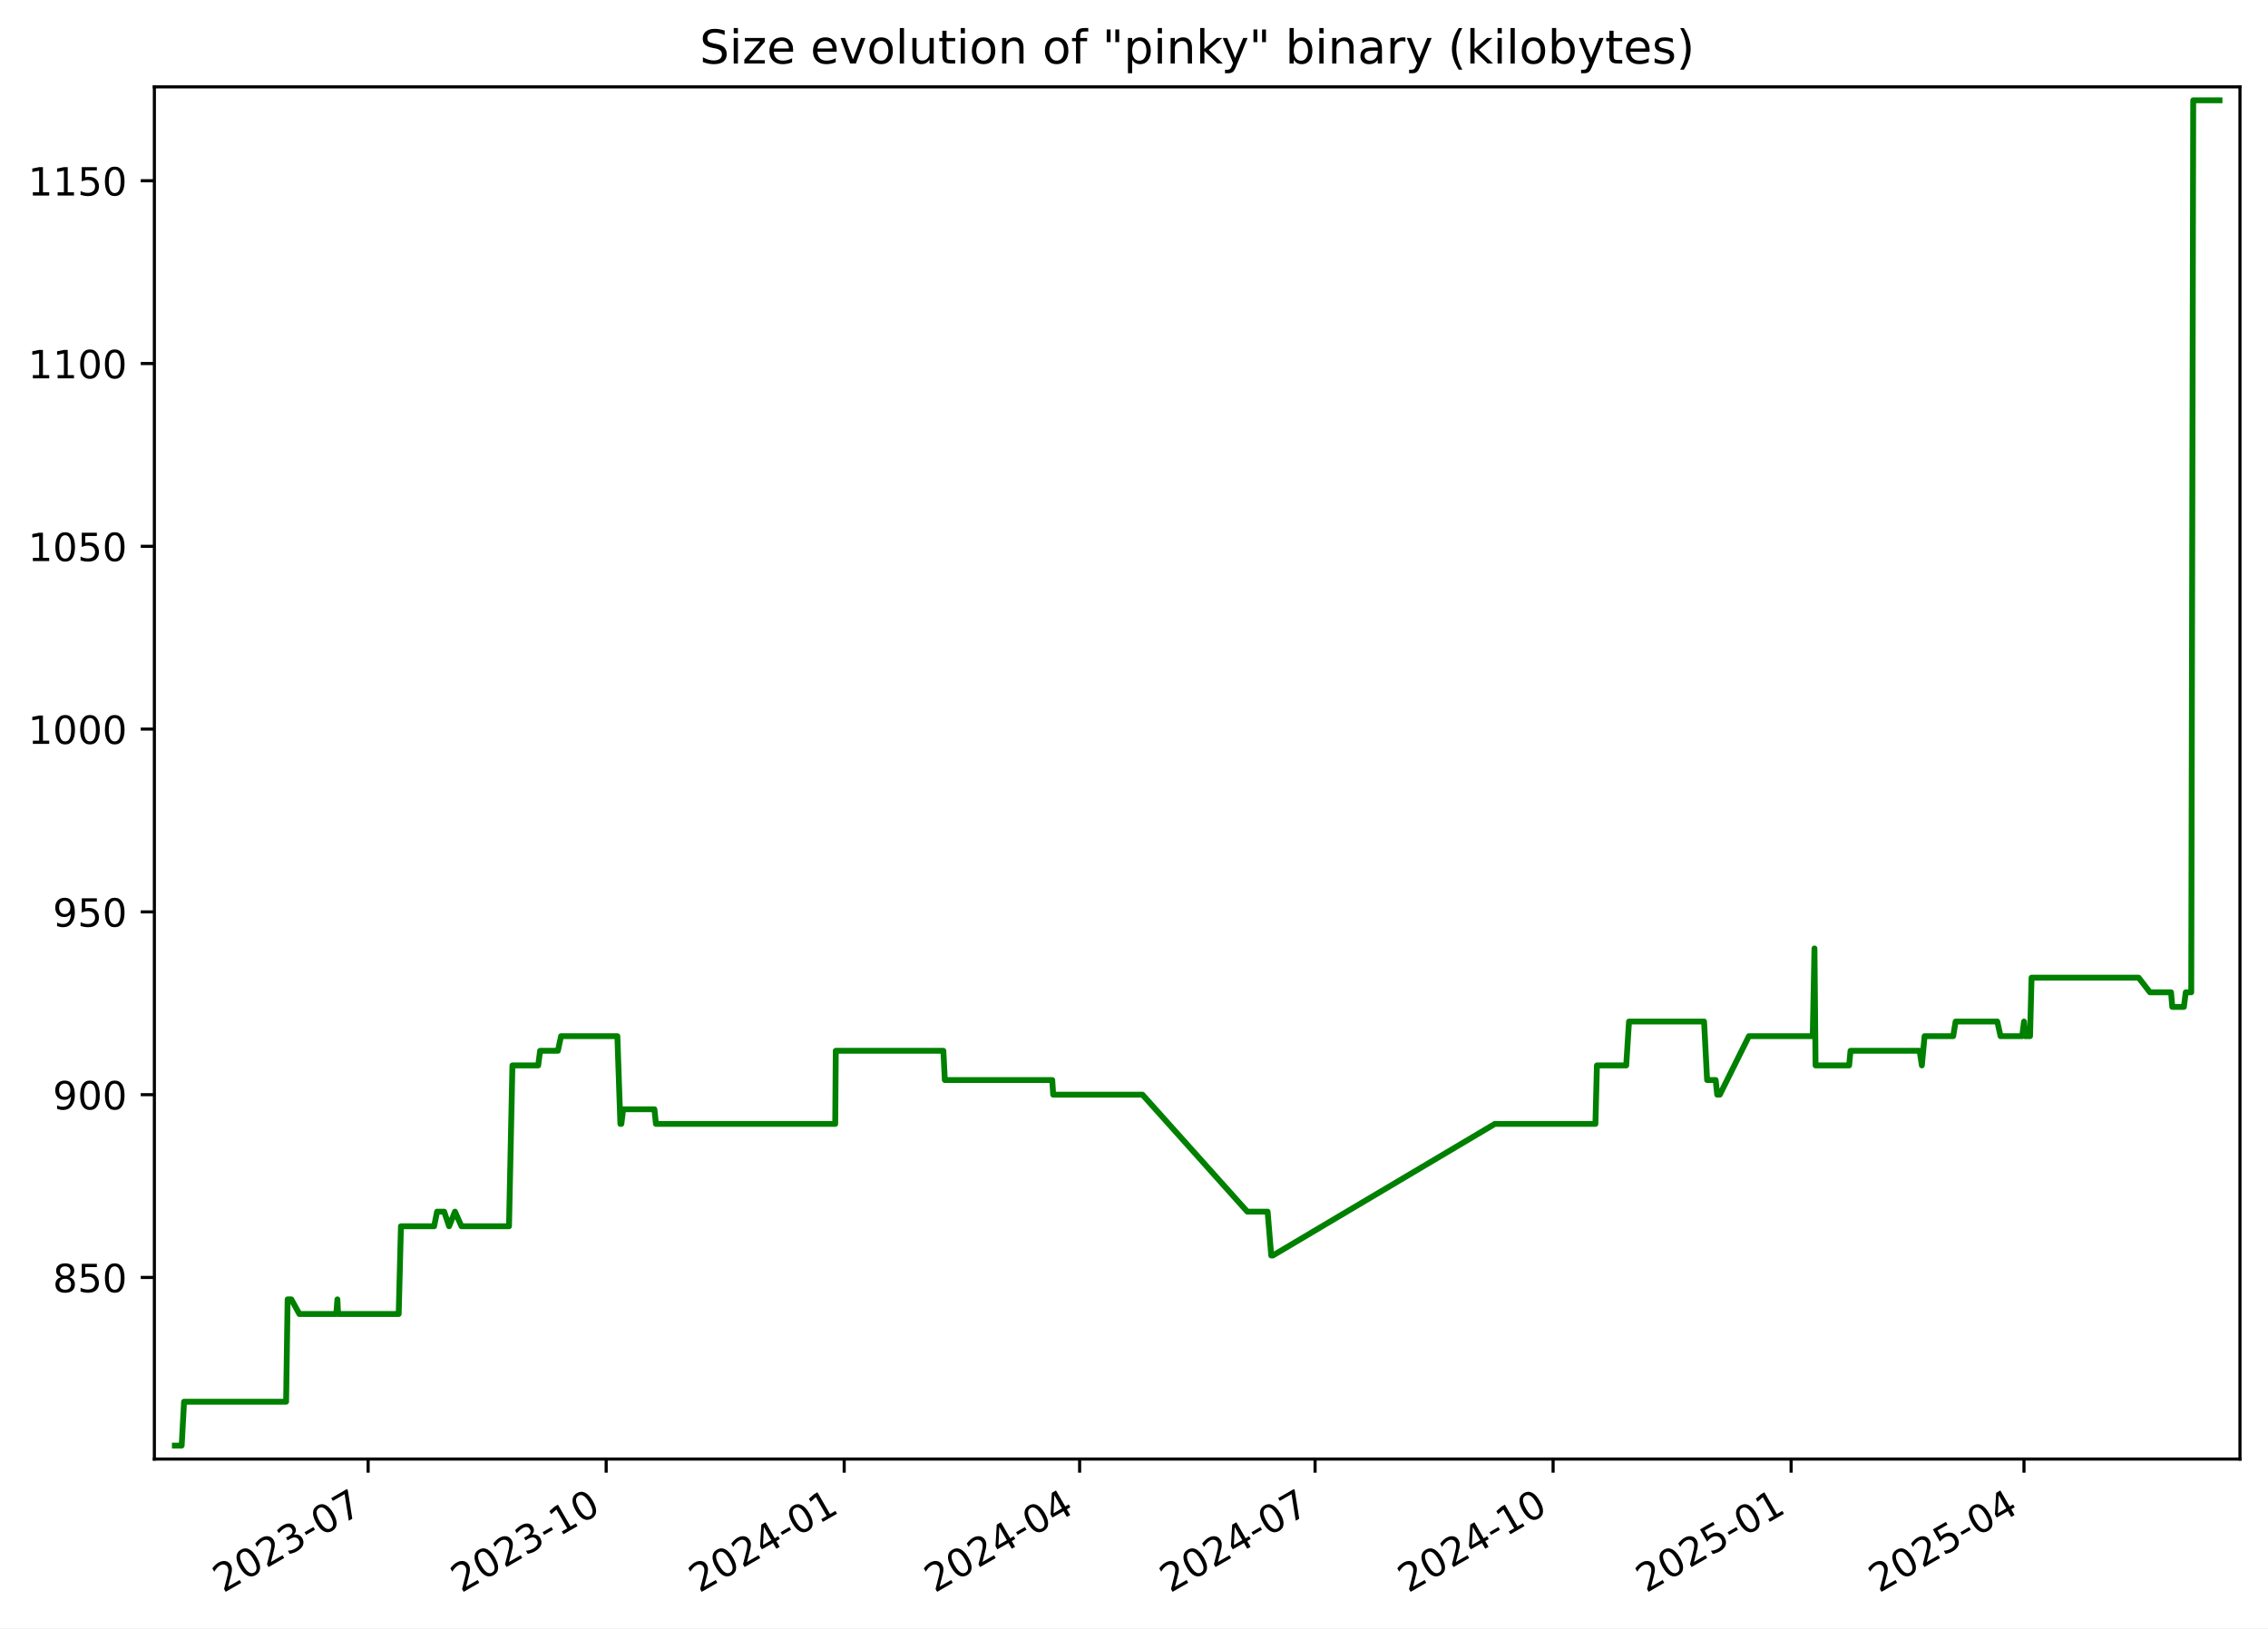
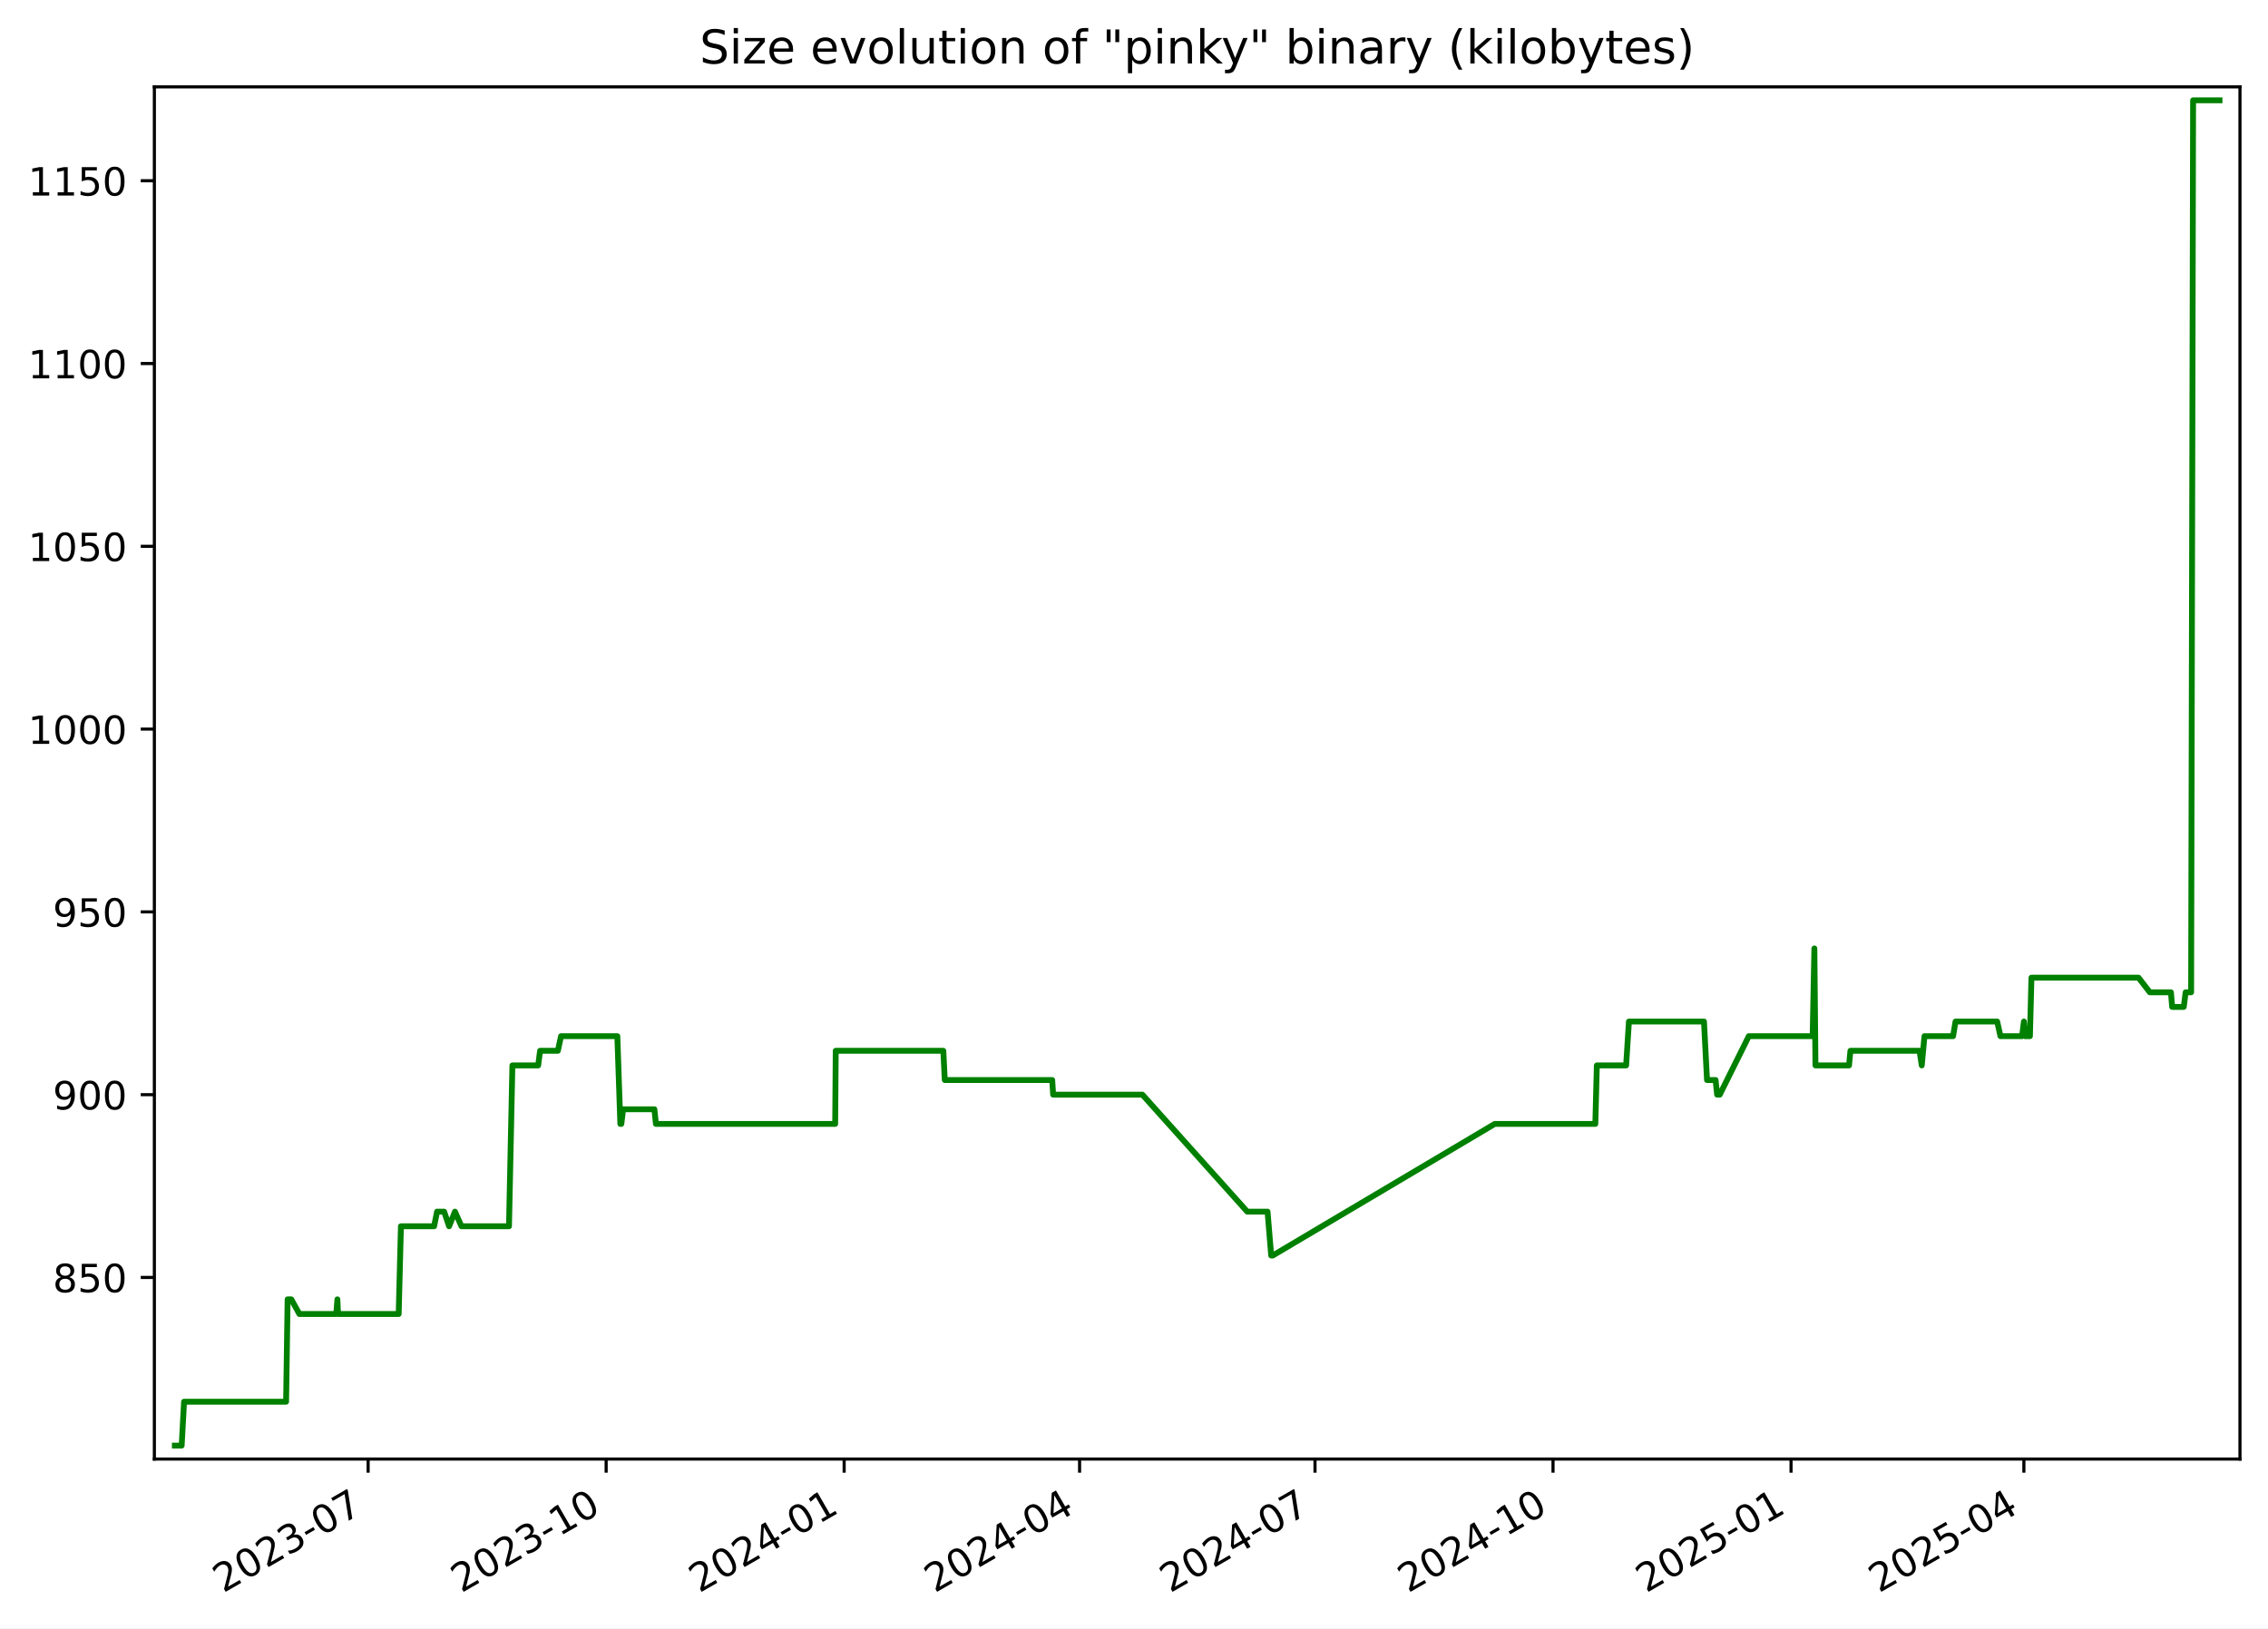
<svg xmlns="http://www.w3.org/2000/svg" xmlns:xlink="http://www.w3.org/1999/xlink" width="582.53pt" height="418.303pt" viewBox="0 0 582.53 418.303" version="1.1">
  <defs>
    <style type="text/css">*{stroke-linejoin: round; stroke-linecap: butt}</style>
  </defs>
  <g id="figure_1">
    <g id="patch_1">
      <path d="M -0 418.303  L 582.53 418.303  L 582.53 0  L -0 0  z " style="fill: #ffffff" />
    </g>
    <g id="axes_1">
      <g id="patch_2">
        <path d="M 39.65 374.83  L 575.33 374.83  L 575.33 22.318  L 39.65 22.318  z " style="fill: #ffffff" />
      </g>
      <g id="matplotlib.axis_1">
        <g id="xtick_1">
          <g id="line2d_1">
            <defs>
-               <path id="mfba500d72c" d="M 0 0  L 0 3.5  " style="stroke: #000000; stroke-width: 0.8" />
+               <path id="m73477731ff" d="M 0 0  L 0 3.5  " style="stroke: #000000; stroke-width: 0.8" />
            </defs>
            <g>
-               <use xlink:href="#mfba500d72c" x="94.556" y="374.83" style="stroke: #000000; stroke-width: 0.8" />
+               <use xlink:href="#m73477731ff" x="94.553" y="374.83" style="stroke: #000000; stroke-width: 0.8" />
            </g>
          </g>
          <g id="text_1">
-             <g transform="translate(57.33094 409.302) rotate(-30) scale(0.1 -0.1)">
+             <g transform="translate(57.32805 409.302) rotate(-30) scale(0.1 -0.1)">
              <defs>
                <path id="DejaVuSans-32" d="M 1228 531  L 3431 531  L 3431 0  L 469 0  L 469 531  Q 828 903 1448 1529  Q 2069 2156 2228 2338  Q 2531 2678 2651 2914  Q 2772 3150 2772 3378  Q 2772 3750 2511 3984  Q 2250 4219 1831 4219  Q 1534 4219 1204 4116  Q 875 4013 500 3803  L 500 4441  Q 881 4594 1212 4672  Q 1544 4750 1819 4750  Q 2544 4750 2975 4387  Q 3406 4025 3406 3419  Q 3406 3131 3298 2873  Q 3191 2616 2906 2266  Q 2828 2175 2409 1742  Q 1991 1309 1228 531  z " transform="scale(0.015625)" />
                <path id="DejaVuSans-30" d="M 2034 4250  Q 1547 4250 1301 3770  Q 1056 3291 1056 2328  Q 1056 1369 1301 889  Q 1547 409 2034 409  Q 2525 409 2770 889  Q 3016 1369 3016 2328  Q 3016 3291 2770 3770  Q 2525 4250 2034 4250  z M 2034 4750  Q 2819 4750 3233 4129  Q 3647 3509 3647 2328  Q 3647 1150 3233 529  Q 2819 -91 2034 -91  Q 1250 -91 836 529  Q 422 1150 422 2328  Q 422 3509 836 4129  Q 1250 4750 2034 4750  z " transform="scale(0.015625)" />
                <path id="DejaVuSans-33" d="M 2597 2516  Q 3050 2419 3304 2112  Q 3559 1806 3559 1356  Q 3559 666 3084 287  Q 2609 -91 1734 -91  Q 1441 -91 1130 -33  Q 819 25 488 141  L 488 750  Q 750 597 1062 519  Q 1375 441 1716 441  Q 2309 441 2620 675  Q 2931 909 2931 1356  Q 2931 1769 2642 2001  Q 2353 2234 1838 2234  L 1294 2234  L 1294 2753  L 1863 2753  Q 2328 2753 2575 2939  Q 2822 3125 2822 3475  Q 2822 3834 2567 4026  Q 2313 4219 1838 4219  Q 1578 4219 1281 4162  Q 984 4106 628 3988  L 628 4550  Q 988 4650 1302 4700  Q 1616 4750 1894 4750  Q 2613 4750 3031 4423  Q 3450 4097 3450 3541  Q 3450 3153 3228 2886  Q 3006 2619 2597 2516  z " transform="scale(0.015625)" />
                <path id="DejaVuSans-2d" d="M 313 2009  L 1997 2009  L 1997 1497  L 313 1497  L 313 2009  z " transform="scale(0.015625)" />
                <path id="DejaVuSans-37" d="M 525 4666  L 3525 4666  L 3525 4397  L 1831 0  L 1172 0  L 2766 4134  L 525 4134  L 525 4666  z " transform="scale(0.015625)" />
              </defs>
              <use xlink:href="#DejaVuSans-32" />
              <use xlink:href="#DejaVuSans-30" x="63.623" />
              <use xlink:href="#DejaVuSans-32" x="127.246" />
              <use xlink:href="#DejaVuSans-33" x="190.869" />
              <use xlink:href="#DejaVuSans-2d" x="254.492" />
              <use xlink:href="#DejaVuSans-30" x="290.576" />
              <use xlink:href="#DejaVuSans-37" x="354.199" />
            </g>
          </g>
        </g>
        <g id="xtick_2">
          <g id="line2d_2">
            <g>
-               <use xlink:href="#mfba500d72c" x="155.692" y="374.83" style="stroke: #000000; stroke-width: 0.8" />
+               <use xlink:href="#m73477731ff" x="155.686" y="374.83" style="stroke: #000000; stroke-width: 0.8" />
            </g>
          </g>
          <g id="text_2">
-             <g transform="translate(118.4676 409.302) rotate(-30) scale(0.1 -0.1)">
+             <g transform="translate(118.4612 409.302) rotate(-30) scale(0.1 -0.1)">
              <defs>
                <path id="DejaVuSans-31" d="M 794 531  L 1825 531  L 1825 4091  L 703 3866  L 703 4441  L 1819 4666  L 2450 4666  L 2450 531  L 3481 531  L 3481 0  L 794 0  L 794 531  z " transform="scale(0.015625)" />
              </defs>
              <use xlink:href="#DejaVuSans-32" />
              <use xlink:href="#DejaVuSans-30" x="63.623" />
              <use xlink:href="#DejaVuSans-32" x="127.246" />
              <use xlink:href="#DejaVuSans-33" x="190.869" />
              <use xlink:href="#DejaVuSans-2d" x="254.492" />
              <use xlink:href="#DejaVuSans-31" x="290.576" />
              <use xlink:href="#DejaVuSans-30" x="354.199" />
            </g>
          </g>
        </g>
        <g id="xtick_3">
          <g id="line2d_3">
            <g>
-               <use xlink:href="#mfba500d72c" x="216.829" y="374.83" style="stroke: #000000; stroke-width: 0.8" />
+               <use xlink:href="#m73477731ff" x="216.819" y="374.83" style="stroke: #000000; stroke-width: 0.8" />
            </g>
          </g>
          <g id="text_3">
-             <g transform="translate(179.6043 409.302) rotate(-30) scale(0.1 -0.1)">
+             <g transform="translate(179.5943 409.302) rotate(-30) scale(0.1 -0.1)">
              <defs>
                <path id="DejaVuSans-34" d="M 2419 4116  L 825 1625  L 2419 1625  L 2419 4116  z M 2253 4666  L 3047 4666  L 3047 1625  L 3713 1625  L 3713 1100  L 3047 1100  L 3047 0  L 2419 0  L 2419 1100  L 313 1100  L 313 1709  L 2253 4666  z " transform="scale(0.015625)" />
              </defs>
              <use xlink:href="#DejaVuSans-32" />
              <use xlink:href="#DejaVuSans-30" x="63.623" />
              <use xlink:href="#DejaVuSans-32" x="127.246" />
              <use xlink:href="#DejaVuSans-34" x="190.869" />
              <use xlink:href="#DejaVuSans-2d" x="254.492" />
              <use xlink:href="#DejaVuSans-30" x="290.576" />
              <use xlink:href="#DejaVuSans-31" x="354.199" />
            </g>
          </g>
        </g>
        <g id="xtick_4">
          <g id="line2d_4">
            <g>
-               <use xlink:href="#mfba500d72c" x="277.301" y="374.83" style="stroke: #000000; stroke-width: 0.8" />
+               <use xlink:href="#m73477731ff" x="277.288" y="374.83" style="stroke: #000000; stroke-width: 0.8" />
            </g>
          </g>
          <g id="text_4">
-             <g transform="translate(240.0764 409.302) rotate(-30) scale(0.1 -0.1)">
+             <g transform="translate(240.0629 409.302) rotate(-30) scale(0.1 -0.1)">
              <use xlink:href="#DejaVuSans-32" />
              <use xlink:href="#DejaVuSans-30" x="63.623" />
              <use xlink:href="#DejaVuSans-32" x="127.246" />
              <use xlink:href="#DejaVuSans-34" x="190.869" />
              <use xlink:href="#DejaVuSans-2d" x="254.492" />
              <use xlink:href="#DejaVuSans-30" x="290.576" />
              <use xlink:href="#DejaVuSans-34" x="354.199" />
            </g>
          </g>
        </g>
        <g id="xtick_5">
          <g id="line2d_5">
            <g>
-               <use xlink:href="#mfba500d72c" x="337.773" y="374.83" style="stroke: #000000; stroke-width: 0.8" />
+               <use xlink:href="#m73477731ff" x="337.756" y="374.83" style="stroke: #000000; stroke-width: 0.8" />
            </g>
          </g>
          <g id="text_5">
-             <g transform="translate(300.5485 409.302) rotate(-30) scale(0.1 -0.1)">
+             <g transform="translate(300.5315 409.302) rotate(-30) scale(0.1 -0.1)">
              <use xlink:href="#DejaVuSans-32" />
              <use xlink:href="#DejaVuSans-30" x="63.623" />
              <use xlink:href="#DejaVuSans-32" x="127.246" />
              <use xlink:href="#DejaVuSans-34" x="190.869" />
              <use xlink:href="#DejaVuSans-2d" x="254.492" />
              <use xlink:href="#DejaVuSans-30" x="290.576" />
              <use xlink:href="#DejaVuSans-37" x="354.199" />
            </g>
          </g>
        </g>
        <g id="xtick_6">
          <g id="line2d_6">
            <g>
-               <use xlink:href="#mfba500d72c" x="398.91" y="374.83" style="stroke: #000000; stroke-width: 0.8" />
+               <use xlink:href="#m73477731ff" x="398.889" y="374.83" style="stroke: #000000; stroke-width: 0.8" />
            </g>
          </g>
          <g id="text_6">
-             <g transform="translate(361.6852 409.302) rotate(-30) scale(0.1 -0.1)">
+             <g transform="translate(361.6646 409.302) rotate(-30) scale(0.1 -0.1)">
              <use xlink:href="#DejaVuSans-32" />
              <use xlink:href="#DejaVuSans-30" x="63.623" />
              <use xlink:href="#DejaVuSans-32" x="127.246" />
              <use xlink:href="#DejaVuSans-34" x="190.869" />
              <use xlink:href="#DejaVuSans-2d" x="254.492" />
              <use xlink:href="#DejaVuSans-31" x="290.576" />
              <use xlink:href="#DejaVuSans-30" x="354.199" />
            </g>
          </g>
        </g>
        <g id="xtick_7">
          <g id="line2d_7">
            <g>
-               <use xlink:href="#mfba500d72c" x="460.047" y="374.83" style="stroke: #000000; stroke-width: 0.8" />
+               <use xlink:href="#m73477731ff" x="460.023" y="374.83" style="stroke: #000000; stroke-width: 0.8" />
            </g>
          </g>
          <g id="text_7">
-             <g transform="translate(422.8219 409.302) rotate(-30) scale(0.1 -0.1)">
+             <g transform="translate(422.7978 409.302) rotate(-30) scale(0.1 -0.1)">
              <defs>
                <path id="DejaVuSans-35" d="M 691 4666  L 3169 4666  L 3169 4134  L 1269 4134  L 1269 2991  Q 1406 3038 1543 3061  Q 1681 3084 1819 3084  Q 2600 3084 3056 2656  Q 3513 2228 3513 1497  Q 3513 744 3044 326  Q 2575 -91 1722 -91  Q 1428 -91 1123 -41  Q 819 9 494 109  L 494 744  Q 775 591 1075 516  Q 1375 441 1709 441  Q 2250 441 2565 725  Q 2881 1009 2881 1497  Q 2881 1984 2565 2268  Q 2250 2553 1709 2553  Q 1456 2553 1204 2497  Q 953 2441 691 2322  L 691 4666  z " transform="scale(0.015625)" />
              </defs>
              <use xlink:href="#DejaVuSans-32" />
              <use xlink:href="#DejaVuSans-30" x="63.623" />
              <use xlink:href="#DejaVuSans-32" x="127.246" />
              <use xlink:href="#DejaVuSans-35" x="190.869" />
              <use xlink:href="#DejaVuSans-2d" x="254.492" />
              <use xlink:href="#DejaVuSans-30" x="290.576" />
              <use xlink:href="#DejaVuSans-31" x="354.199" />
            </g>
          </g>
        </g>
        <g id="xtick_8">
          <g id="line2d_8">
            <g>
-               <use xlink:href="#mfba500d72c" x="519.854" y="374.83" style="stroke: #000000; stroke-width: 0.8" />
+               <use xlink:href="#m73477731ff" x="519.827" y="374.83" style="stroke: #000000; stroke-width: 0.8" />
            </g>
          </g>
          <g id="text_8">
-             <g transform="translate(482.6295 409.302) rotate(-30) scale(0.1 -0.1)">
+             <g transform="translate(482.6019 409.302) rotate(-30) scale(0.1 -0.1)">
              <use xlink:href="#DejaVuSans-32" />
              <use xlink:href="#DejaVuSans-30" x="63.623" />
              <use xlink:href="#DejaVuSans-32" x="127.246" />
              <use xlink:href="#DejaVuSans-35" x="190.869" />
              <use xlink:href="#DejaVuSans-2d" x="254.492" />
              <use xlink:href="#DejaVuSans-30" x="290.576" />
              <use xlink:href="#DejaVuSans-34" x="354.199" />
            </g>
          </g>
        </g>
      </g>
      <g id="matplotlib.axis_2">
        <g id="ytick_1">
          <g id="line2d_9">
            <defs>
-               <path id="m10055fbea8" d="M 0 0  L -3.5 0  " style="stroke: #000000; stroke-width: 0.8" />
+               <path id="med525f6654" d="M 0 0  L -3.5 0  " style="stroke: #000000; stroke-width: 0.8" />
            </defs>
            <g>
-               <use xlink:href="#m10055fbea8" x="39.65" y="328.174" style="stroke: #000000; stroke-width: 0.8" />
+               <use xlink:href="#med525f6654" x="39.65" y="328.174" style="stroke: #000000; stroke-width: 0.8" />
            </g>
          </g>
          <g id="text_9">
            <g transform="translate(13.5625 331.9733) scale(0.1 -0.1)">
              <defs>
                <path id="DejaVuSans-38" d="M 2034 2216  Q 1584 2216 1326 1975  Q 1069 1734 1069 1313  Q 1069 891 1326 650  Q 1584 409 2034 409  Q 2484 409 2743 651  Q 3003 894 3003 1313  Q 3003 1734 2745 1975  Q 2488 2216 2034 2216  z M 1403 2484  Q 997 2584 770 2862  Q 544 3141 544 3541  Q 544 4100 942 4425  Q 1341 4750 2034 4750  Q 2731 4750 3128 4425  Q 3525 4100 3525 3541  Q 3525 3141 3298 2862  Q 3072 2584 2669 2484  Q 3125 2378 3379 2068  Q 3634 1759 3634 1313  Q 3634 634 3220 271  Q 2806 -91 2034 -91  Q 1263 -91 848 271  Q 434 634 434 1313  Q 434 1759 690 2068  Q 947 2378 1403 2484  z M 1172 3481  Q 1172 3119 1398 2916  Q 1625 2713 2034 2713  Q 2441 2713 2670 2916  Q 2900 3119 2900 3481  Q 2900 3844 2670 4047  Q 2441 4250 2034 4250  Q 1625 4250 1398 4047  Q 1172 3844 1172 3481  z " transform="scale(0.015625)" />
              </defs>
              <use xlink:href="#DejaVuSans-38" />
              <use xlink:href="#DejaVuSans-35" x="63.623" />
              <use xlink:href="#DejaVuSans-30" x="127.246" />
            </g>
          </g>
        </g>
        <g id="ytick_2">
          <g id="line2d_10">
            <g>
-               <use xlink:href="#m10055fbea8" x="39.65" y="281.218" style="stroke: #000000; stroke-width: 0.8" />
+               <use xlink:href="#med525f6654" x="39.65" y="281.218" style="stroke: #000000; stroke-width: 0.8" />
            </g>
          </g>
          <g id="text_10">
            <g transform="translate(13.5625 285.0168) scale(0.1 -0.1)">
              <defs>
                <path id="DejaVuSans-39" d="M 703 97  L 703 672  Q 941 559 1184 500  Q 1428 441 1663 441  Q 2288 441 2617 861  Q 2947 1281 2994 2138  Q 2813 1869 2534 1725  Q 2256 1581 1919 1581  Q 1219 1581 811 2004  Q 403 2428 403 3163  Q 403 3881 828 4315  Q 1253 4750 1959 4750  Q 2769 4750 3195 4129  Q 3622 3509 3622 2328  Q 3622 1225 3098 567  Q 2575 -91 1691 -91  Q 1453 -91 1209 -44  Q 966 3 703 97  z M 1959 2075  Q 2384 2075 2632 2365  Q 2881 2656 2881 3163  Q 2881 3666 2632 3958  Q 2384 4250 1959 4250  Q 1534 4250 1286 3958  Q 1038 3666 1038 3163  Q 1038 2656 1286 2365  Q 1534 2075 1959 2075  z " transform="scale(0.015625)" />
              </defs>
              <use xlink:href="#DejaVuSans-39" />
              <use xlink:href="#DejaVuSans-30" x="63.623" />
              <use xlink:href="#DejaVuSans-30" x="127.246" />
            </g>
          </g>
        </g>
        <g id="ytick_3">
          <g id="line2d_11">
            <g>
-               <use xlink:href="#m10055fbea8" x="39.65" y="234.261" style="stroke: #000000; stroke-width: 0.8" />
+               <use xlink:href="#med525f6654" x="39.65" y="234.261" style="stroke: #000000; stroke-width: 0.8" />
            </g>
          </g>
          <g id="text_11">
            <g transform="translate(13.5625 238.0603) scale(0.1 -0.1)">
              <use xlink:href="#DejaVuSans-39" />
              <use xlink:href="#DejaVuSans-35" x="63.623" />
              <use xlink:href="#DejaVuSans-30" x="127.246" />
            </g>
          </g>
        </g>
        <g id="ytick_4">
          <g id="line2d_12">
            <g>
-               <use xlink:href="#m10055fbea8" x="39.65" y="187.305" style="stroke: #000000; stroke-width: 0.8" />
+               <use xlink:href="#med525f6654" x="39.65" y="187.305" style="stroke: #000000; stroke-width: 0.8" />
            </g>
          </g>
          <g id="text_12">
            <g transform="translate(7.2 191.1038) scale(0.1 -0.1)">
              <use xlink:href="#DejaVuSans-31" />
              <use xlink:href="#DejaVuSans-30" x="63.623" />
              <use xlink:href="#DejaVuSans-30" x="127.246" />
              <use xlink:href="#DejaVuSans-30" x="190.869" />
            </g>
          </g>
        </g>
        <g id="ytick_5">
          <g id="line2d_13">
            <g>
-               <use xlink:href="#m10055fbea8" x="39.65" y="140.348" style="stroke: #000000; stroke-width: 0.8" />
+               <use xlink:href="#med525f6654" x="39.65" y="140.348" style="stroke: #000000; stroke-width: 0.8" />
            </g>
          </g>
          <g id="text_13">
            <g transform="translate(7.2 144.1473) scale(0.1 -0.1)">
              <use xlink:href="#DejaVuSans-31" />
              <use xlink:href="#DejaVuSans-30" x="63.623" />
              <use xlink:href="#DejaVuSans-35" x="127.246" />
              <use xlink:href="#DejaVuSans-30" x="190.869" />
            </g>
          </g>
        </g>
        <g id="ytick_6">
          <g id="line2d_14">
            <g>
-               <use xlink:href="#m10055fbea8" x="39.65" y="93.392" style="stroke: #000000; stroke-width: 0.8" />
+               <use xlink:href="#med525f6654" x="39.65" y="93.392" style="stroke: #000000; stroke-width: 0.8" />
            </g>
          </g>
          <g id="text_14">
            <g transform="translate(7.2 97.19074) scale(0.1 -0.1)">
              <use xlink:href="#DejaVuSans-31" />
              <use xlink:href="#DejaVuSans-31" x="63.623" />
              <use xlink:href="#DejaVuSans-30" x="127.246" />
              <use xlink:href="#DejaVuSans-30" x="190.869" />
            </g>
          </g>
        </g>
        <g id="ytick_7">
          <g id="line2d_15">
            <g>
-               <use xlink:href="#m10055fbea8" x="39.65" y="46.435" style="stroke: #000000; stroke-width: 0.8" />
+               <use xlink:href="#med525f6654" x="39.65" y="46.435" style="stroke: #000000; stroke-width: 0.8" />
            </g>
          </g>
          <g id="text_15">
            <g transform="translate(7.2 50.23421) scale(0.1 -0.1)">
              <use xlink:href="#DejaVuSans-31" />
              <use xlink:href="#DejaVuSans-31" x="63.623" />
              <use xlink:href="#DejaVuSans-35" x="127.246" />
              <use xlink:href="#DejaVuSans-30" x="190.869" />
            </g>
          </g>
        </g>
      </g>
      <g id="line2d_16">
-         <path d="M 44.902 371.374  L 46.661 371.374  L 47.276 360.105  L 73.485 360.105  L 73.874 333.809  L 74.824 333.809  L 76.895 337.565  L 86.376 337.565  L 86.659 333.809  L 86.827 337.565  L 102.404 337.565  L 102.982 315.026  L 111.507 315.026  L 112.261 311.27  L 114.079 311.27  L 115.353 315.026  L 116.86 311.27  L 118.529 315.026  L 130.738 315.026  L 131.613 273.705  L 138.235 273.705  L 138.724 269.948  L 143.294 269.948  L 144.106 266.192  L 158.57 266.192  L 159.341 288.731  L 159.593 288.731  L 160.06 284.974  L 168.088 284.974  L 168.478 288.731  L 214.523 288.731  L 214.666 269.948  L 242.304 269.948  L 242.677 277.461  L 270.27 277.461  L 270.506 281.218  L 293.437 281.218  L 320.37 311.27  L 325.583 311.27  L 326.519 322.539  L 326.924 322.539  L 383.948 288.731  L 409.779 288.731  L 410.166 273.705  L 417.689 273.705  L 418.407 262.435  L 437.687 262.435  L 438.467 277.461  L 440.667 277.461  L 441.062 281.218  L 441.738 281.218  L 449.203 266.192  L 465.599 266.192  L 466.042 243.652  L 466.321 273.705  L 474.945 273.705  L 475.301 269.948  L 493.048 269.948  L 493.624 273.705  L 494.322 266.192  L 501.671 266.192  L 502.297 262.435  L 512.998 262.435  L 513.839 266.192  L 519.387 266.192  L 519.866 262.435  L 520.161 266.192  L 521.409 266.192  L 521.8 251.165  L 549.308 251.165  L 552.212 254.922  L 557.625 254.922  L 557.945 258.678  L 560.925 258.678  L 561.406 254.922  L 562.817 254.922  L 563.321 25.774  L 570.078 25.774  L 570.078 25.774  " clip-path="url(#p4d564f8a46)" style="fill: none; stroke: #008000; stroke-width: 1.5; stroke-linecap: square" />
+         <path d="M 44.902 371.374  L 46.661 371.374  L 47.276 360.105  L 73.484 360.105  L 73.873 333.809  L 74.822 333.809  L 76.894 337.565  L 86.374 337.565  L 86.656 333.809  L 86.824 337.565  L 102.4 337.565  L 102.979 315.026  L 111.503 315.026  L 112.257 311.27  L 114.075 311.27  L 115.349 315.026  L 116.855 311.27  L 118.525 315.026  L 130.733 315.026  L 131.608 273.705  L 138.23 273.705  L 138.718 269.948  L 143.288 269.948  L 144.1 266.192  L 158.563 266.192  L 159.334 288.731  L 159.586 288.731  L 160.054 284.974  L 168.081 284.974  L 168.471 288.731  L 214.513 288.731  L 214.657 269.948  L 242.293 269.948  L 242.666 277.461  L 270.257 277.461  L 270.493 281.218  L 293.422 281.218  L 320.354 311.27  L 325.567 311.27  L 326.503 322.539  L 326.907 322.539  L 383.928 288.731  L 409.758 288.731  L 410.145 273.705  L 417.667 273.705  L 418.386 262.435  L 437.664 262.435  L 438.444 277.461  L 440.644 277.461  L 441.039 281.218  L 441.715 281.218  L 449.179 266.192  L 465.575 266.192  L 466.018 243.652  L 466.297 273.705  L 474.92 273.705  L 475.276 269.948  L 493.022 269.948  L 493.598 273.705  L 494.296 266.192  L 501.645 266.192  L 502.27 262.435  L 512.971 262.435  L 513.811 266.192  L 519.359 266.192  L 519.838 262.435  L 520.133 266.192  L 521.381 266.192  L 521.772 251.165  L 549.279 251.165  L 552.182 254.922  L 557.596 254.922  L 557.915 258.678  L 560.895 258.678  L 561.376 254.922  L 562.787 254.922  L 563.291 25.774  L 570.078 25.774  L 570.078 25.774  " clip-path="url(#pbe970b11b2)" style="fill: none; stroke: #008000; stroke-width: 1.5; stroke-linecap: square" />
      </g>
      <g id="patch_3">
        <path d="M 39.65 374.83  L 39.65 22.318  " style="fill: none; stroke: #000000; stroke-width: 0.8; stroke-linejoin: miter; stroke-linecap: square" />
      </g>
      <g id="patch_4">
        <path d="M 575.33 374.83  L 575.33 22.318  " style="fill: none; stroke: #000000; stroke-width: 0.8; stroke-linejoin: miter; stroke-linecap: square" />
      </g>
      <g id="patch_5">
        <path d="M 39.65 374.83  L 575.33 374.83  " style="fill: none; stroke: #000000; stroke-width: 0.8; stroke-linejoin: miter; stroke-linecap: square" />
      </g>
      <g id="patch_6">
        <path d="M 39.65 22.318  L 575.33 22.318  " style="fill: none; stroke: #000000; stroke-width: 0.8; stroke-linejoin: miter; stroke-linecap: square" />
      </g>
      <g id="text_16">
        <g transform="translate(179.7078 16.31812) scale(0.12 -0.12)">
          <defs>
            <path id="DejaVuSans-53" d="M 3425 4513  L 3425 3897  Q 3066 4069 2747 4153  Q 2428 4238 2131 4238  Q 1616 4238 1336 4038  Q 1056 3838 1056 3469  Q 1056 3159 1242 3001  Q 1428 2844 1947 2747  L 2328 2669  Q 3034 2534 3370 2195  Q 3706 1856 3706 1288  Q 3706 609 3251 259  Q 2797 -91 1919 -91  Q 1588 -91 1214 -16  Q 841 59 441 206  L 441 856  Q 825 641 1194 531  Q 1563 422 1919 422  Q 2459 422 2753 634  Q 3047 847 3047 1241  Q 3047 1584 2836 1778  Q 2625 1972 2144 2069  L 1759 2144  Q 1053 2284 737 2584  Q 422 2884 422 3419  Q 422 4038 858 4394  Q 1294 4750 2059 4750  Q 2388 4750 2728 4690  Q 3069 4631 3425 4513  z " transform="scale(0.015625)" />
            <path id="DejaVuSans-69" d="M 603 3500  L 1178 3500  L 1178 0  L 603 0  L 603 3500  z M 603 4863  L 1178 4863  L 1178 4134  L 603 4134  L 603 4863  z " transform="scale(0.015625)" />
            <path id="DejaVuSans-7a" d="M 353 3500  L 3084 3500  L 3084 2975  L 922 459  L 3084 459  L 3084 0  L 275 0  L 275 525  L 2438 3041  L 353 3041  L 353 3500  z " transform="scale(0.015625)" />
            <path id="DejaVuSans-65" d="M 3597 1894  L 3597 1613  L 953 1613  Q 991 1019 1311 708  Q 1631 397 2203 397  Q 2534 397 2845 478  Q 3156 559 3463 722  L 3463 178  Q 3153 47 2828 -22  Q 2503 -91 2169 -91  Q 1331 -91 842 396  Q 353 884 353 1716  Q 353 2575 817 3079  Q 1281 3584 2069 3584  Q 2775 3584 3186 3129  Q 3597 2675 3597 1894  z M 3022 2063  Q 3016 2534 2758 2815  Q 2500 3097 2075 3097  Q 1594 3097 1305 2825  Q 1016 2553 972 2059  L 3022 2063  z " transform="scale(0.015625)" />
            <path id="DejaVuSans-20" transform="scale(0.015625)" />
            <path id="DejaVuSans-76" d="M 191 3500  L 800 3500  L 1894 563  L 2988 3500  L 3597 3500  L 2284 0  L 1503 0  L 191 3500  z " transform="scale(0.015625)" />
            <path id="DejaVuSans-6f" d="M 1959 3097  Q 1497 3097 1228 2736  Q 959 2375 959 1747  Q 959 1119 1226 758  Q 1494 397 1959 397  Q 2419 397 2687 759  Q 2956 1122 2956 1747  Q 2956 2369 2687 2733  Q 2419 3097 1959 3097  z M 1959 3584  Q 2709 3584 3137 3096  Q 3566 2609 3566 1747  Q 3566 888 3137 398  Q 2709 -91 1959 -91  Q 1206 -91 779 398  Q 353 888 353 1747  Q 353 2609 779 3096  Q 1206 3584 1959 3584  z " transform="scale(0.015625)" />
            <path id="DejaVuSans-6c" d="M 603 4863  L 1178 4863  L 1178 0  L 603 0  L 603 4863  z " transform="scale(0.015625)" />
            <path id="DejaVuSans-75" d="M 544 1381  L 544 3500  L 1119 3500  L 1119 1403  Q 1119 906 1312 657  Q 1506 409 1894 409  Q 2359 409 2629 706  Q 2900 1003 2900 1516  L 2900 3500  L 3475 3500  L 3475 0  L 2900 0  L 2900 538  Q 2691 219 2414 64  Q 2138 -91 1772 -91  Q 1169 -91 856 284  Q 544 659 544 1381  z M 1991 3584  L 1991 3584  z " transform="scale(0.015625)" />
            <path id="DejaVuSans-74" d="M 1172 4494  L 1172 3500  L 2356 3500  L 2356 3053  L 1172 3053  L 1172 1153  Q 1172 725 1289 603  Q 1406 481 1766 481  L 2356 481  L 2356 0  L 1766 0  Q 1100 0 847 248  Q 594 497 594 1153  L 594 3053  L 172 3053  L 172 3500  L 594 3500  L 594 4494  L 1172 4494  z " transform="scale(0.015625)" />
            <path id="DejaVuSans-6e" d="M 3513 2113  L 3513 0  L 2938 0  L 2938 2094  Q 2938 2591 2744 2837  Q 2550 3084 2163 3084  Q 1697 3084 1428 2787  Q 1159 2491 1159 1978  L 1159 0  L 581 0  L 581 3500  L 1159 3500  L 1159 2956  Q 1366 3272 1645 3428  Q 1925 3584 2291 3584  Q 2894 3584 3203 3211  Q 3513 2838 3513 2113  z " transform="scale(0.015625)" />
            <path id="DejaVuSans-66" d="M 2375 4863  L 2375 4384  L 1825 4384  Q 1516 4384 1395 4259  Q 1275 4134 1275 3809  L 1275 3500  L 2222 3500  L 2222 3053  L 1275 3053  L 1275 0  L 697 0  L 697 3053  L 147 3053  L 147 3500  L 697 3500  L 697 3744  Q 697 4328 969 4595  Q 1241 4863 1831 4863  L 2375 4863  z " transform="scale(0.015625)" />
            <path id="DejaVuSans-22" d="M 1147 4666  L 1147 2931  L 616 2931  L 616 4666  L 1147 4666  z M 2328 4666  L 2328 2931  L 1797 2931  L 1797 4666  L 2328 4666  z " transform="scale(0.015625)" />
            <path id="DejaVuSans-70" d="M 1159 525  L 1159 -1331  L 581 -1331  L 581 3500  L 1159 3500  L 1159 2969  Q 1341 3281 1617 3432  Q 1894 3584 2278 3584  Q 2916 3584 3314 3078  Q 3713 2572 3713 1747  Q 3713 922 3314 415  Q 2916 -91 2278 -91  Q 1894 -91 1617 61  Q 1341 213 1159 525  z M 3116 1747  Q 3116 2381 2855 2742  Q 2594 3103 2138 3103  Q 1681 3103 1420 2742  Q 1159 2381 1159 1747  Q 1159 1113 1420 752  Q 1681 391 2138 391  Q 2594 391 2855 752  Q 3116 1113 3116 1747  z " transform="scale(0.015625)" />
            <path id="DejaVuSans-6b" d="M 581 4863  L 1159 4863  L 1159 1991  L 2875 3500  L 3609 3500  L 1753 1863  L 3688 0  L 2938 0  L 1159 1709  L 1159 0  L 581 0  L 581 4863  z " transform="scale(0.015625)" />
            <path id="DejaVuSans-79" d="M 2059 -325  Q 1816 -950 1584 -1140  Q 1353 -1331 966 -1331  L 506 -1331  L 506 -850  L 844 -850  Q 1081 -850 1212 -737  Q 1344 -625 1503 -206  L 1606 56  L 191 3500  L 800 3500  L 1894 763  L 2988 3500  L 3597 3500  L 2059 -325  z " transform="scale(0.015625)" />
            <path id="DejaVuSans-62" d="M 3116 1747  Q 3116 2381 2855 2742  Q 2594 3103 2138 3103  Q 1681 3103 1420 2742  Q 1159 2381 1159 1747  Q 1159 1113 1420 752  Q 1681 391 2138 391  Q 2594 391 2855 752  Q 3116 1113 3116 1747  z M 1159 2969  Q 1341 3281 1617 3432  Q 1894 3584 2278 3584  Q 2916 3584 3314 3078  Q 3713 2572 3713 1747  Q 3713 922 3314 415  Q 2916 -91 2278 -91  Q 1894 -91 1617 61  Q 1341 213 1159 525  L 1159 0  L 581 0  L 581 4863  L 1159 4863  L 1159 2969  z " transform="scale(0.015625)" />
            <path id="DejaVuSans-61" d="M 2194 1759  Q 1497 1759 1228 1600  Q 959 1441 959 1056  Q 959 750 1161 570  Q 1363 391 1709 391  Q 2188 391 2477 730  Q 2766 1069 2766 1631  L 2766 1759  L 2194 1759  z M 3341 1997  L 3341 0  L 2766 0  L 2766 531  Q 2569 213 2275 61  Q 1981 -91 1556 -91  Q 1019 -91 701 211  Q 384 513 384 1019  Q 384 1609 779 1909  Q 1175 2209 1959 2209  L 2766 2209  L 2766 2266  Q 2766 2663 2505 2880  Q 2244 3097 1772 3097  Q 1472 3097 1187 3025  Q 903 2953 641 2809  L 641 3341  Q 956 3463 1253 3523  Q 1550 3584 1831 3584  Q 2591 3584 2966 3190  Q 3341 2797 3341 1997  z " transform="scale(0.015625)" />
            <path id="DejaVuSans-72" d="M 2631 2963  Q 2534 3019 2420 3045  Q 2306 3072 2169 3072  Q 1681 3072 1420 2755  Q 1159 2438 1159 1844  L 1159 0  L 581 0  L 581 3500  L 1159 3500  L 1159 2956  Q 1341 3275 1631 3429  Q 1922 3584 2338 3584  Q 2397 3584 2469 3576  Q 2541 3569 2628 3553  L 2631 2963  z " transform="scale(0.015625)" />
            <path id="DejaVuSans-28" d="M 1984 4856  Q 1566 4138 1362 3434  Q 1159 2731 1159 2009  Q 1159 1288 1364 580  Q 1569 -128 1984 -844  L 1484 -844  Q 1016 -109 783 600  Q 550 1309 550 2009  Q 550 2706 781 3412  Q 1013 4119 1484 4856  L 1984 4856  z " transform="scale(0.015625)" />
            <path id="DejaVuSans-73" d="M 2834 3397  L 2834 2853  Q 2591 2978 2328 3040  Q 2066 3103 1784 3103  Q 1356 3103 1142 2972  Q 928 2841 928 2578  Q 928 2378 1081 2264  Q 1234 2150 1697 2047  L 1894 2003  Q 2506 1872 2764 1633  Q 3022 1394 3022 966  Q 3022 478 2636 193  Q 2250 -91 1575 -91  Q 1294 -91 989 -36  Q 684 19 347 128  L 347 722  Q 666 556 975 473  Q 1284 391 1588 391  Q 1994 391 2212 530  Q 2431 669 2431 922  Q 2431 1156 2273 1281  Q 2116 1406 1581 1522  L 1381 1569  Q 847 1681 609 1914  Q 372 2147 372 2553  Q 372 3047 722 3315  Q 1072 3584 1716 3584  Q 2034 3584 2315 3537  Q 2597 3491 2834 3397  z " transform="scale(0.015625)" />
            <path id="DejaVuSans-29" d="M 513 4856  L 1013 4856  Q 1481 4119 1714 3412  Q 1947 2706 1947 2009  Q 1947 1309 1714 600  Q 1481 -109 1013 -844  L 513 -844  Q 928 -128 1133 580  Q 1338 1288 1338 2009  Q 1338 2731 1133 3434  Q 928 4138 513 4856  z " transform="scale(0.015625)" />
          </defs>
          <use xlink:href="#DejaVuSans-53" />
          <use xlink:href="#DejaVuSans-69" x="63.477" />
          <use xlink:href="#DejaVuSans-7a" x="91.26" />
          <use xlink:href="#DejaVuSans-65" x="143.75" />
          <use xlink:href="#DejaVuSans-20" x="205.273" />
          <use xlink:href="#DejaVuSans-65" x="237.061" />
          <use xlink:href="#DejaVuSans-76" x="298.584" />
          <use xlink:href="#DejaVuSans-6f" x="357.764" />
          <use xlink:href="#DejaVuSans-6c" x="418.945" />
          <use xlink:href="#DejaVuSans-75" x="446.729" />
          <use xlink:href="#DejaVuSans-74" x="510.107" />
          <use xlink:href="#DejaVuSans-69" x="549.316" />
          <use xlink:href="#DejaVuSans-6f" x="577.1" />
          <use xlink:href="#DejaVuSans-6e" x="638.281" />
          <use xlink:href="#DejaVuSans-20" x="701.66" />
          <use xlink:href="#DejaVuSans-6f" x="733.447" />
          <use xlink:href="#DejaVuSans-66" x="794.629" />
          <use xlink:href="#DejaVuSans-20" x="829.834" />
          <use xlink:href="#DejaVuSans-22" x="861.621" />
          <use xlink:href="#DejaVuSans-70" x="907.617" />
          <use xlink:href="#DejaVuSans-69" x="971.094" />
          <use xlink:href="#DejaVuSans-6e" x="998.877" />
          <use xlink:href="#DejaVuSans-6b" x="1062.256" />
          <use xlink:href="#DejaVuSans-79" x="1116.541" />
          <use xlink:href="#DejaVuSans-22" x="1175.721" />
          <use xlink:href="#DejaVuSans-20" x="1221.717" />
          <use xlink:href="#DejaVuSans-62" x="1253.504" />
          <use xlink:href="#DejaVuSans-69" x="1316.98" />
          <use xlink:href="#DejaVuSans-6e" x="1344.764" />
          <use xlink:href="#DejaVuSans-61" x="1408.143" />
          <use xlink:href="#DejaVuSans-72" x="1469.422" />
          <use xlink:href="#DejaVuSans-79" x="1510.535" />
          <use xlink:href="#DejaVuSans-20" x="1569.715" />
          <use xlink:href="#DejaVuSans-28" x="1601.502" />
          <use xlink:href="#DejaVuSans-6b" x="1640.516" />
          <use xlink:href="#DejaVuSans-69" x="1698.426" />
          <use xlink:href="#DejaVuSans-6c" x="1726.209" />
          <use xlink:href="#DejaVuSans-6f" x="1753.992" />
          <use xlink:href="#DejaVuSans-62" x="1815.174" />
          <use xlink:href="#DejaVuSans-79" x="1878.65" />
          <use xlink:href="#DejaVuSans-74" x="1937.83" />
          <use xlink:href="#DejaVuSans-65" x="1977.039" />
          <use xlink:href="#DejaVuSans-73" x="2038.562" />
          <use xlink:href="#DejaVuSans-29" x="2090.662" />
        </g>
      </g>
    </g>
  </g>
  <defs>
-     <clipPath id="p4d564f8a46">
+     <clipPath id="pbe970b11b2">
      <rect x="39.65" y="22.318" width="535.68" height="352.512" />
    </clipPath>
  </defs>
</svg>
